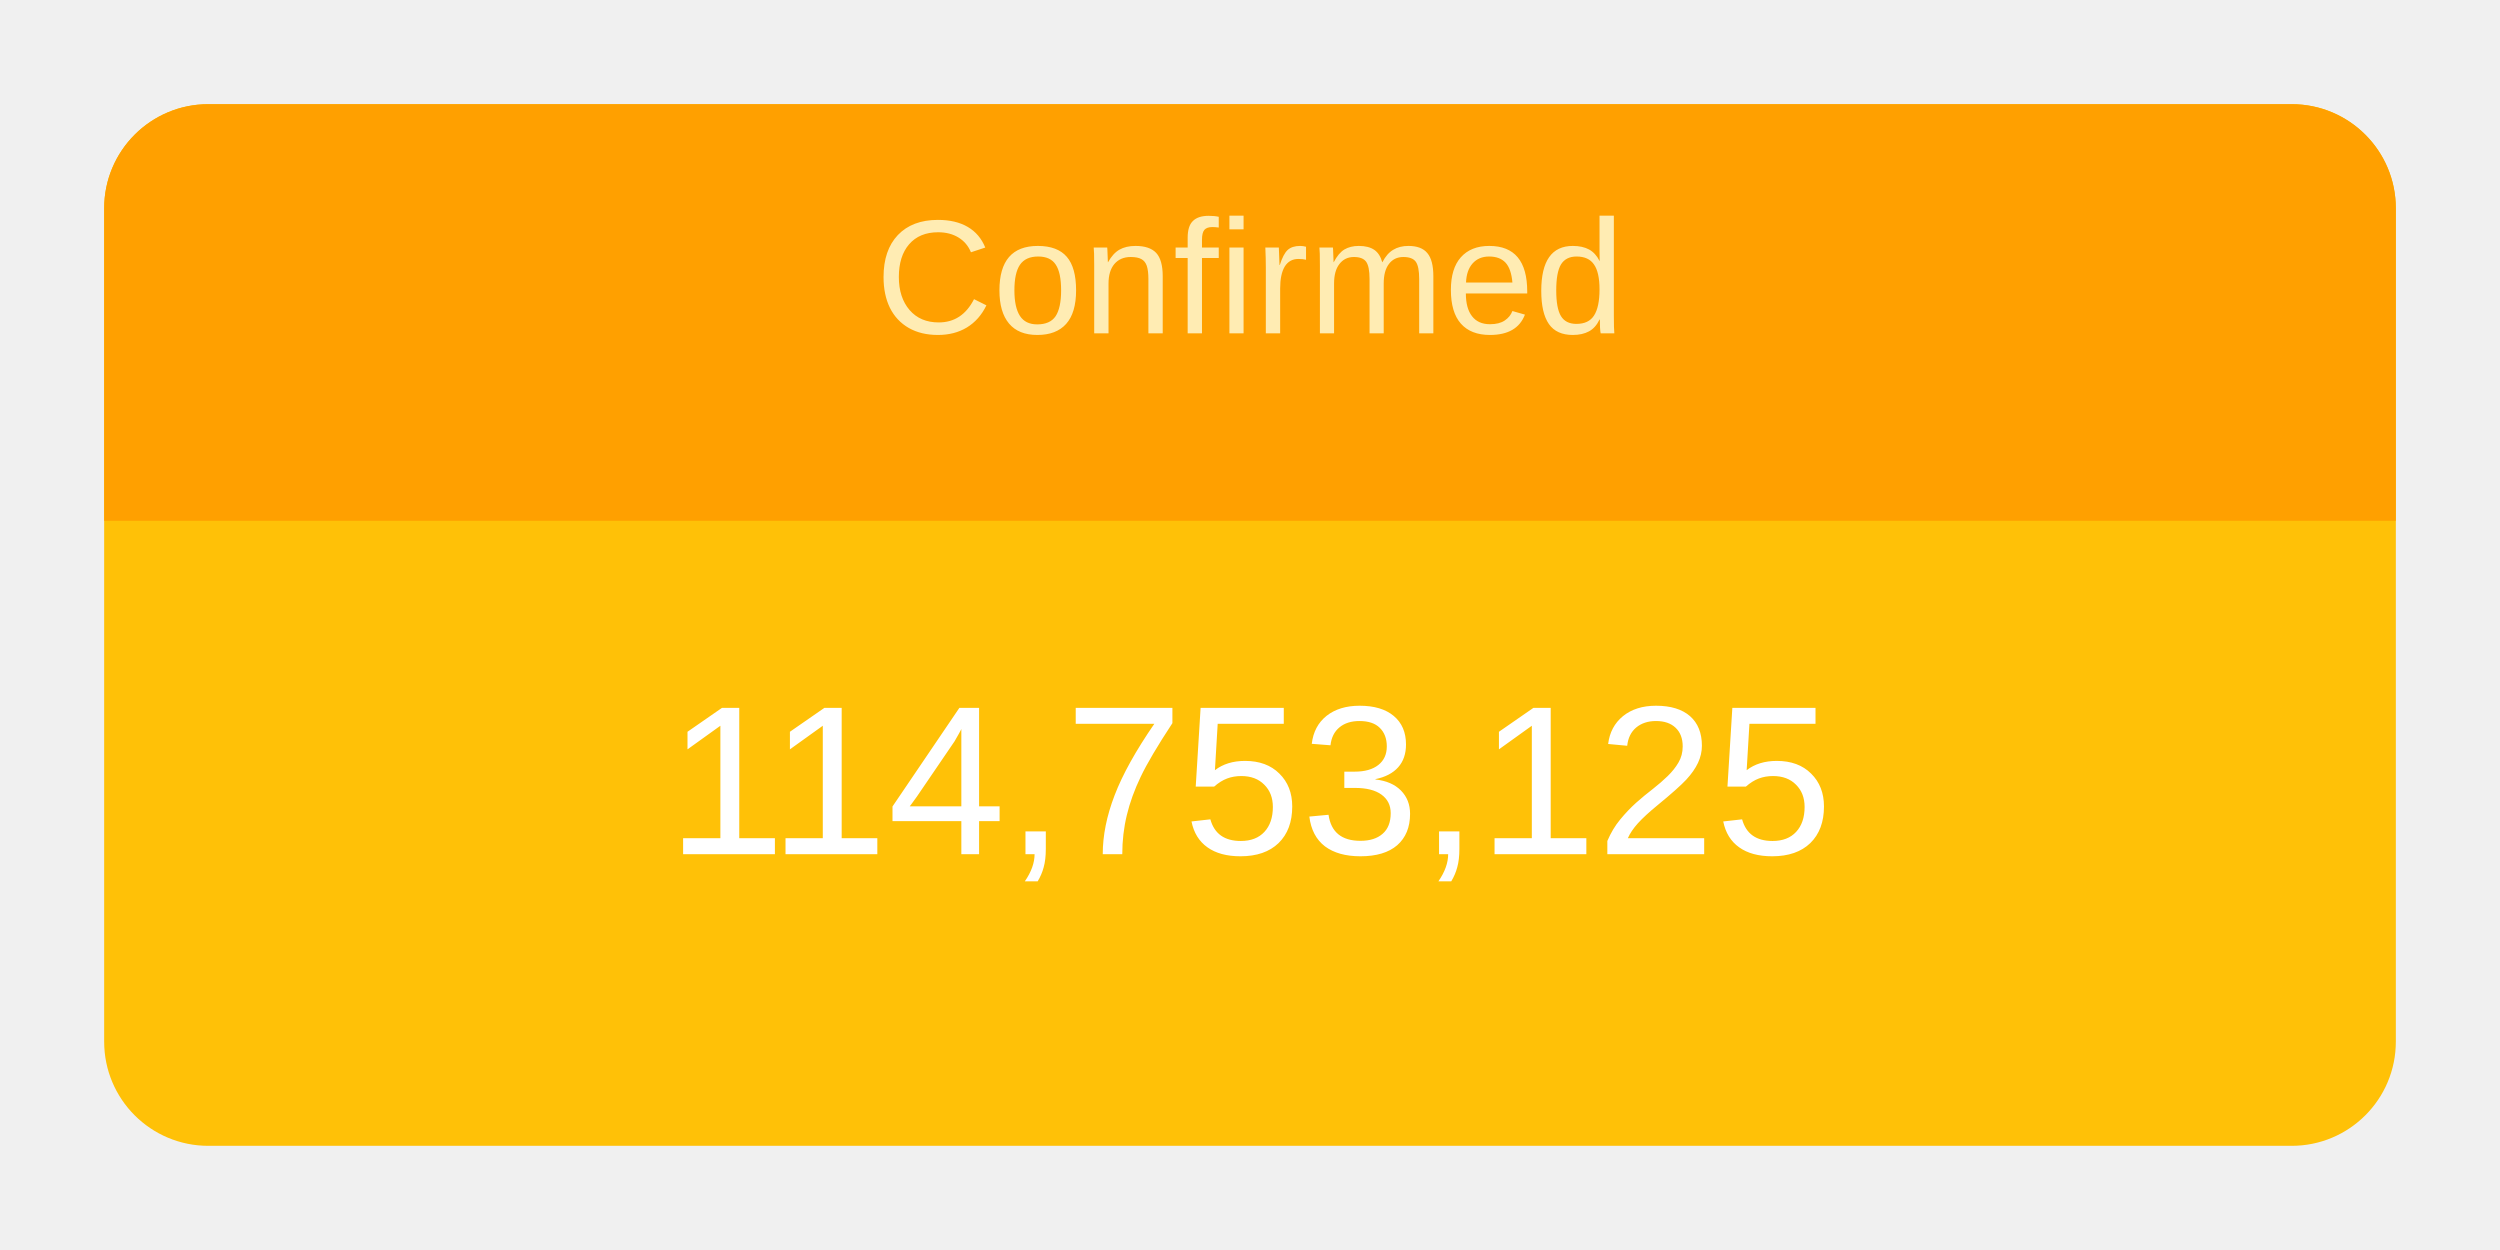
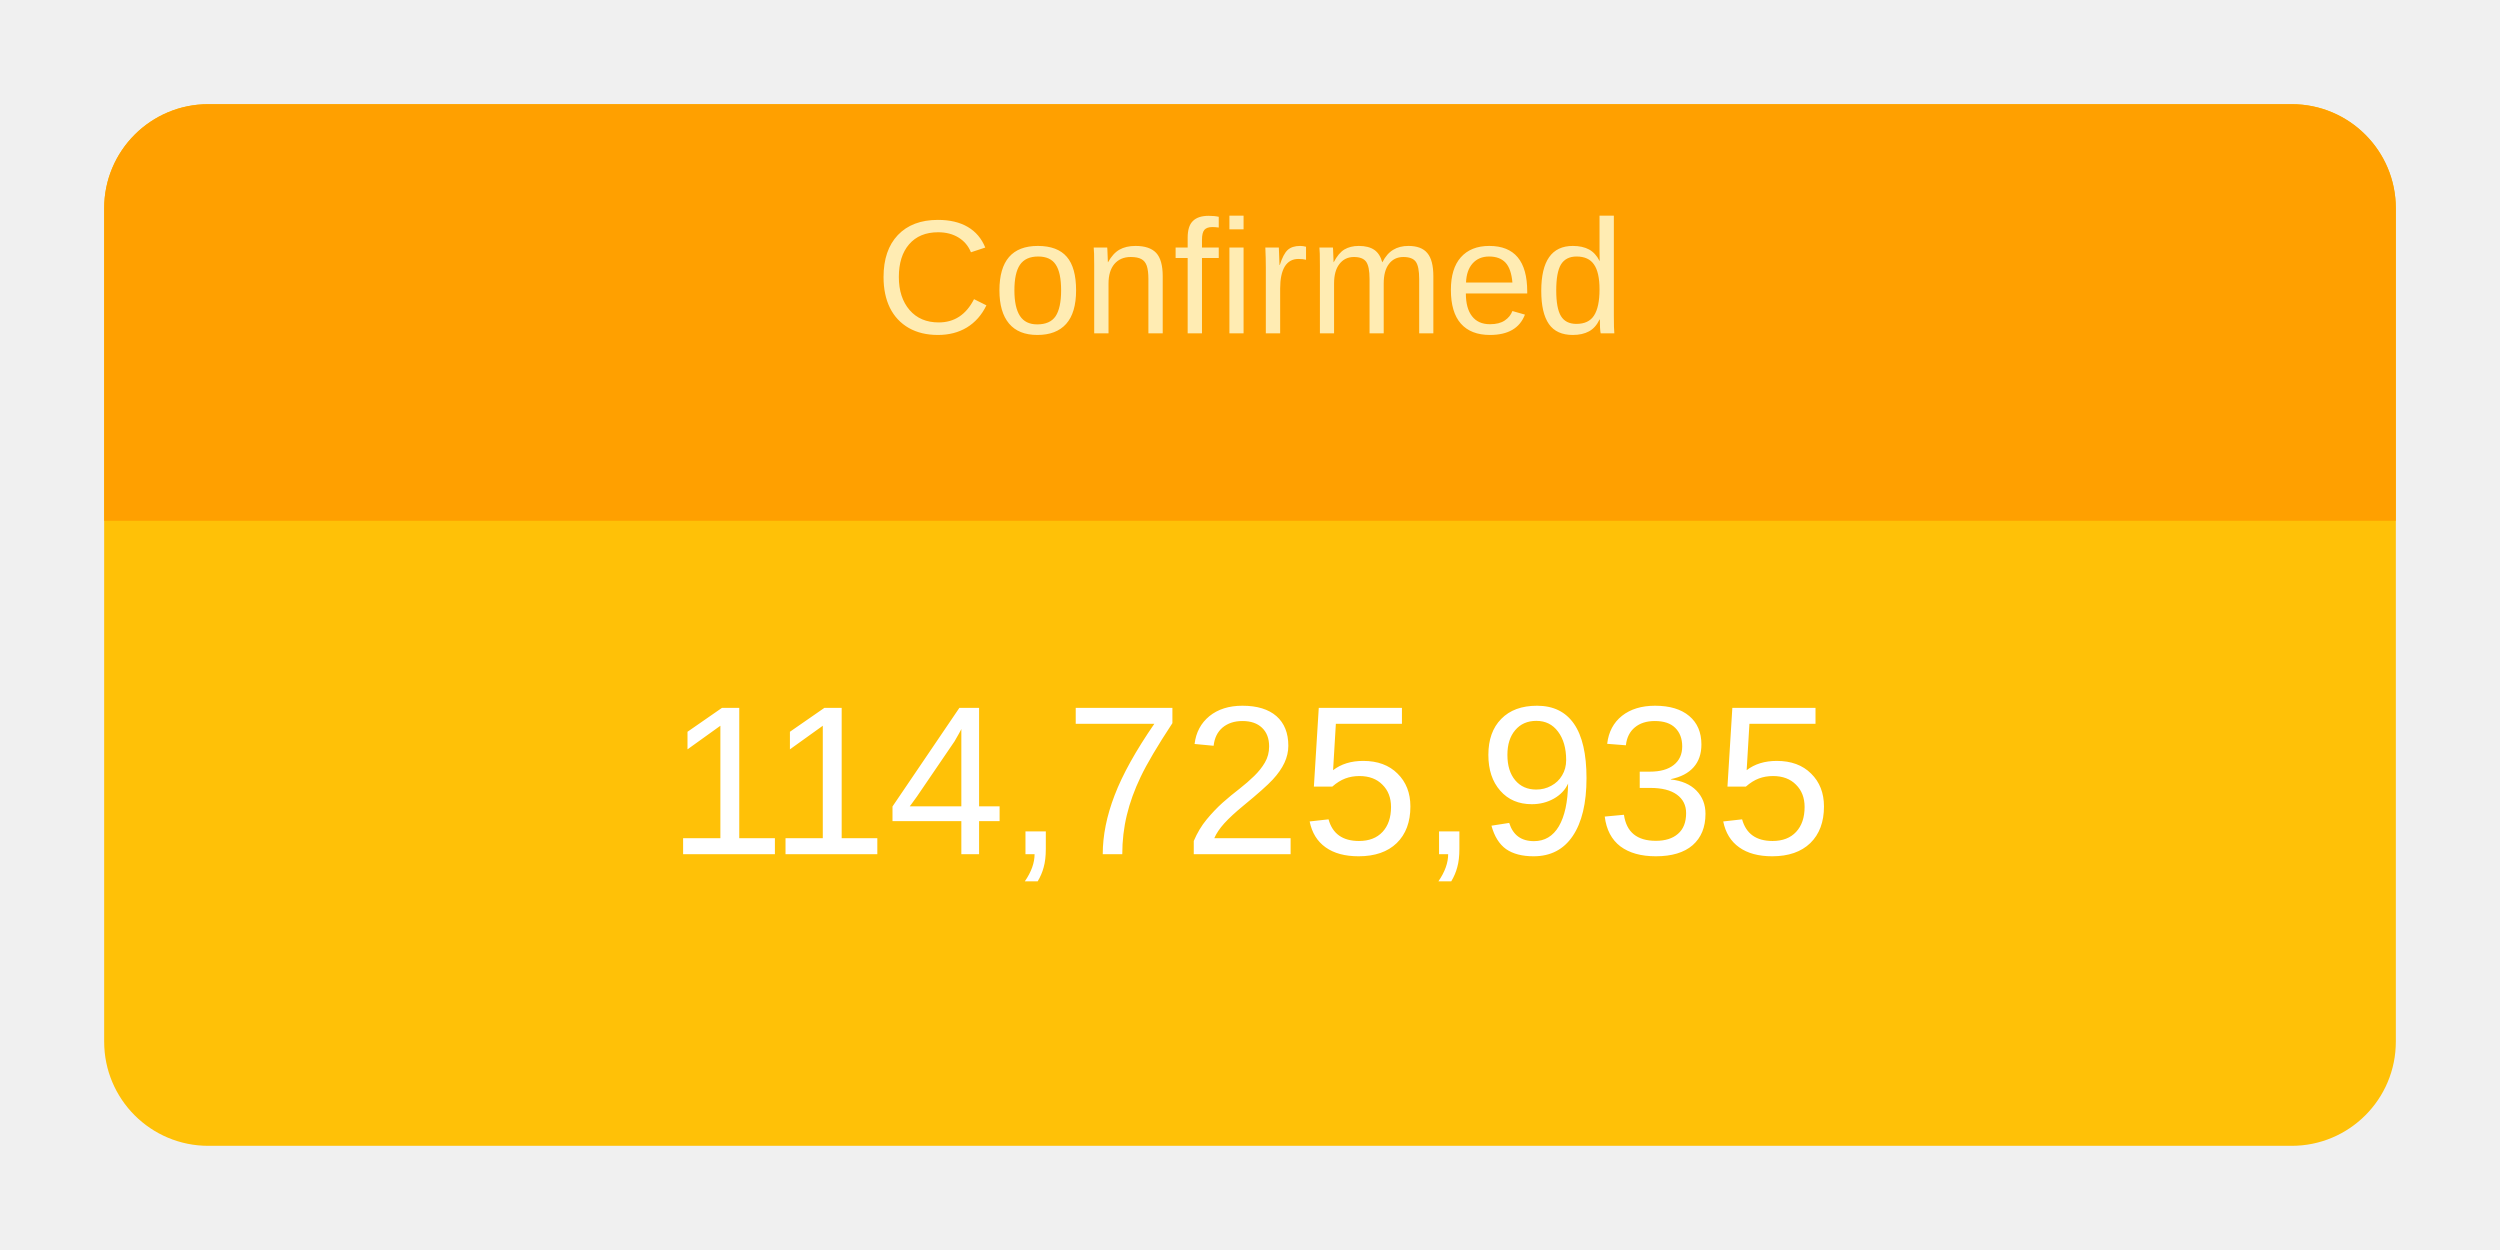
<svg xmlns="http://www.w3.org/2000/svg" height="120" viewBox="" width="240">
  <g transform="translate(10,10)">
    <rect rx="10" ry="10" width="220" height="100" style="fill: #ffc107; stroke-width: 5;" />
    <svg width="220" height="100">
      <text x="50%" y="72%" alignment-baseline="middle" text-anchor="middle" fill="white" font-size="1.7em" font-family="Arial, Helvetica, sans-serif">
-         114,753,125
+         114,725,935
      </text>
    </svg>
    <path fill="#FFA000" d=" M 210 0              a 10 10 0 0 1 10 10              v 30             h-220             v-30             a 10 10 0 0 1 10 -10" />
    <svg width="220" height="40">
      <text x="50%" y="55%" alignment-baseline="middle" text-anchor="middle" fill="#FFECB3" font-size="1.3em" font-family="Arial, Helvetica, sans-serif">
        Confirmed
      </text>
    </svg>
  </g>
</svg>
